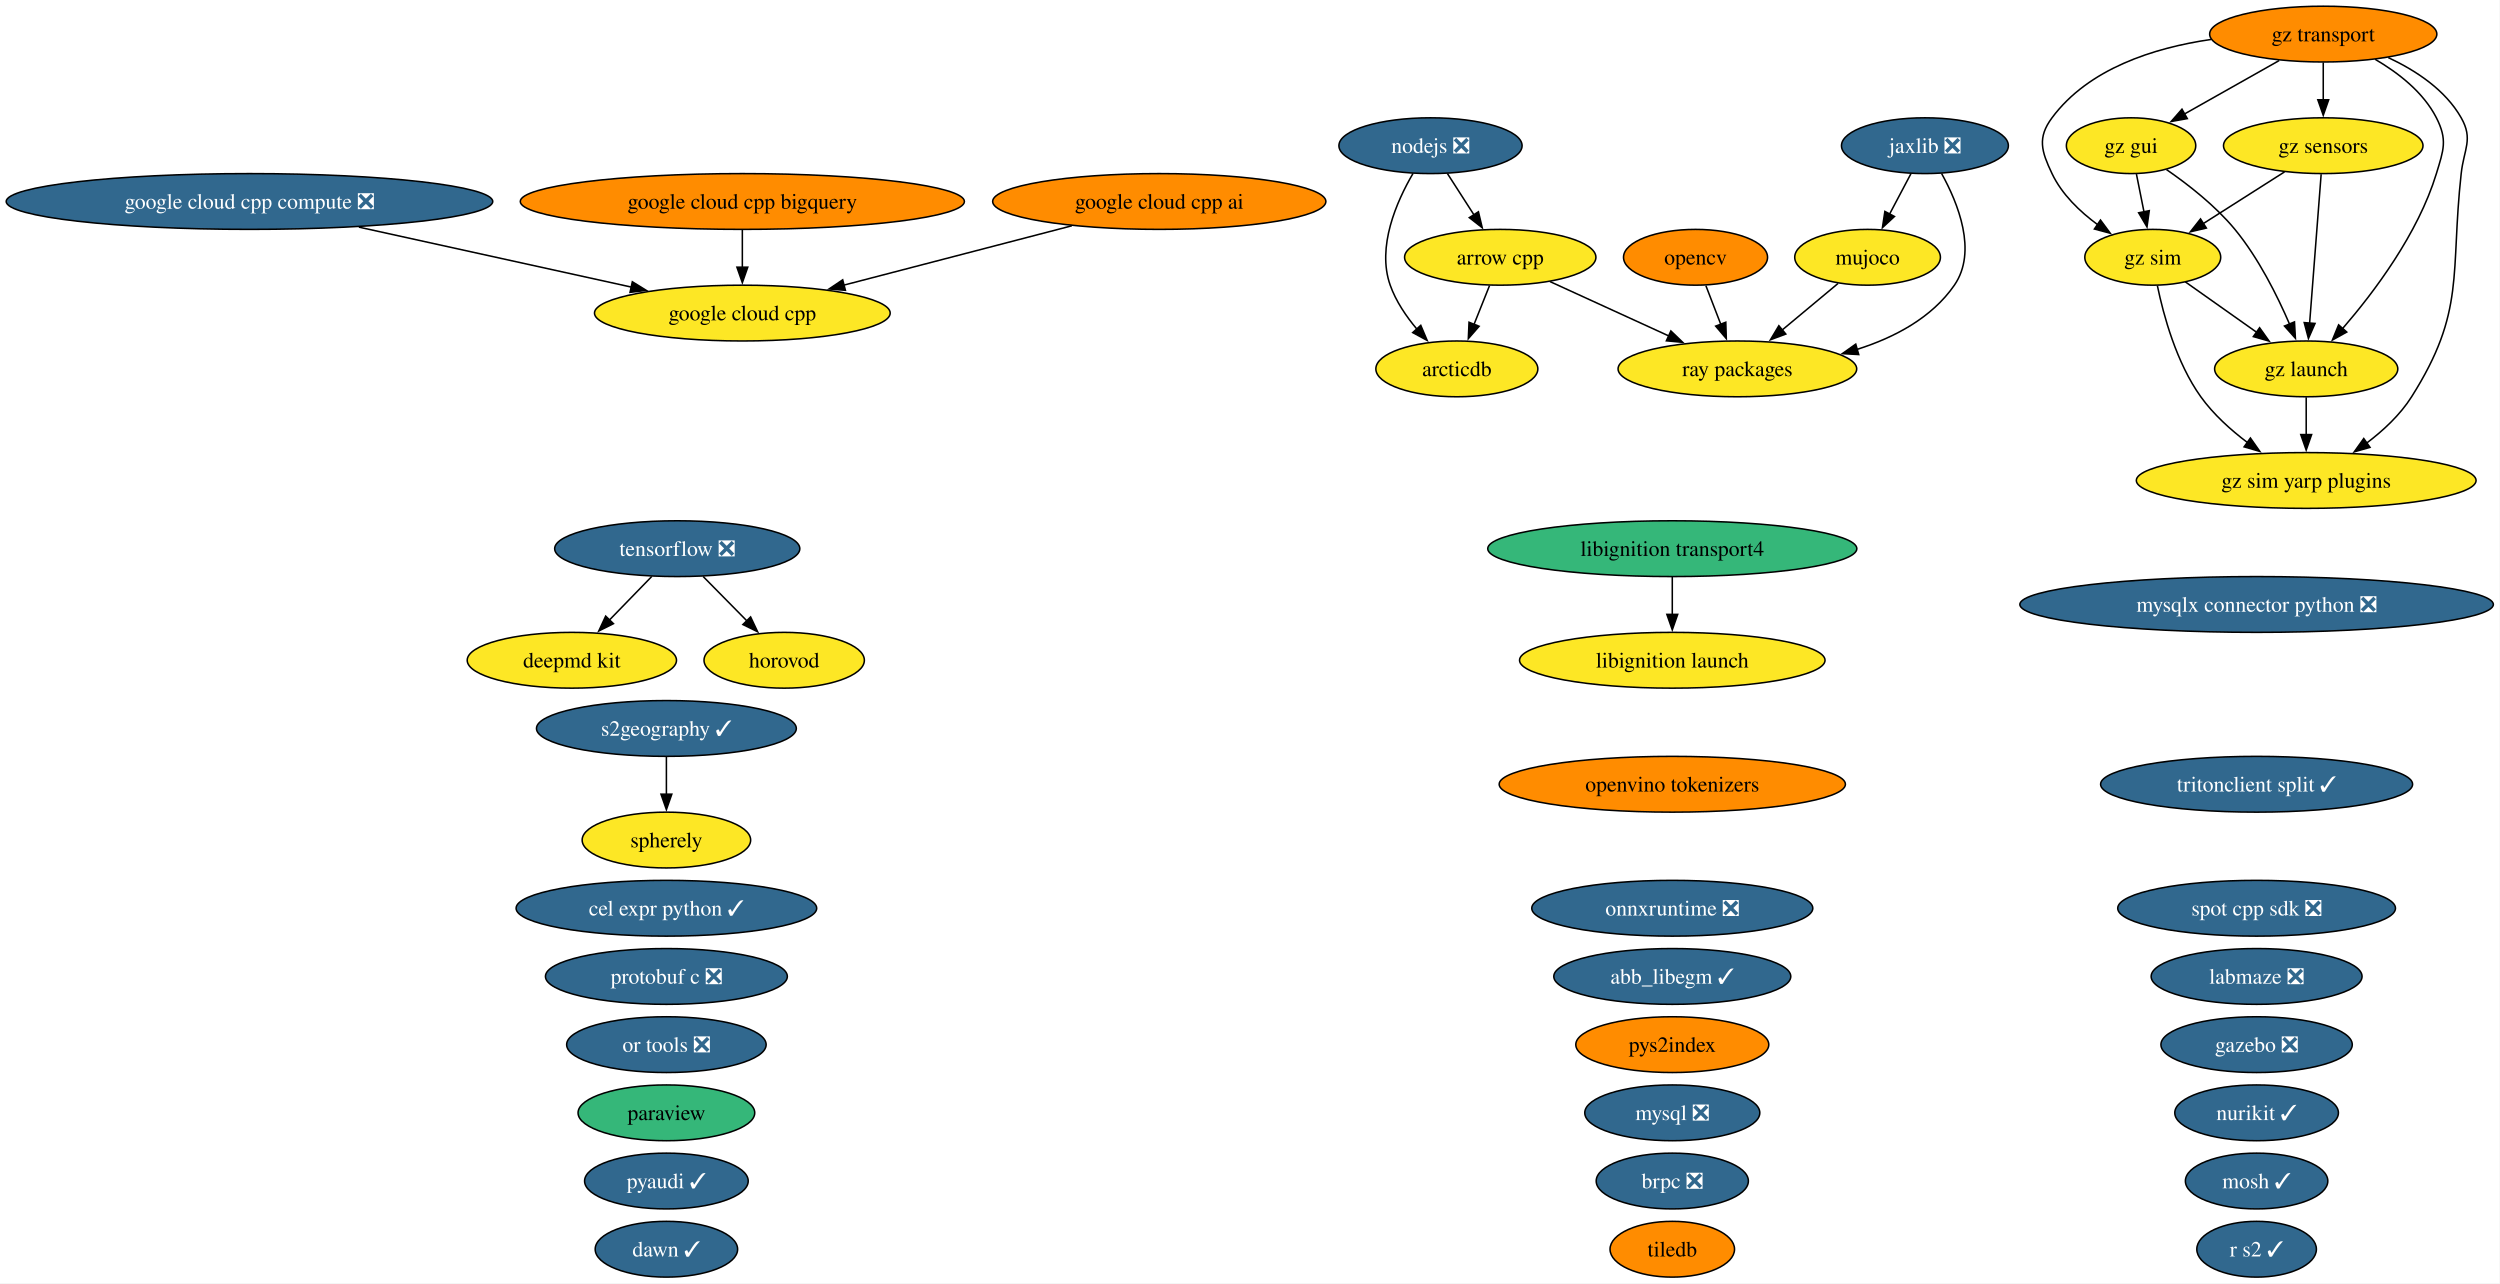
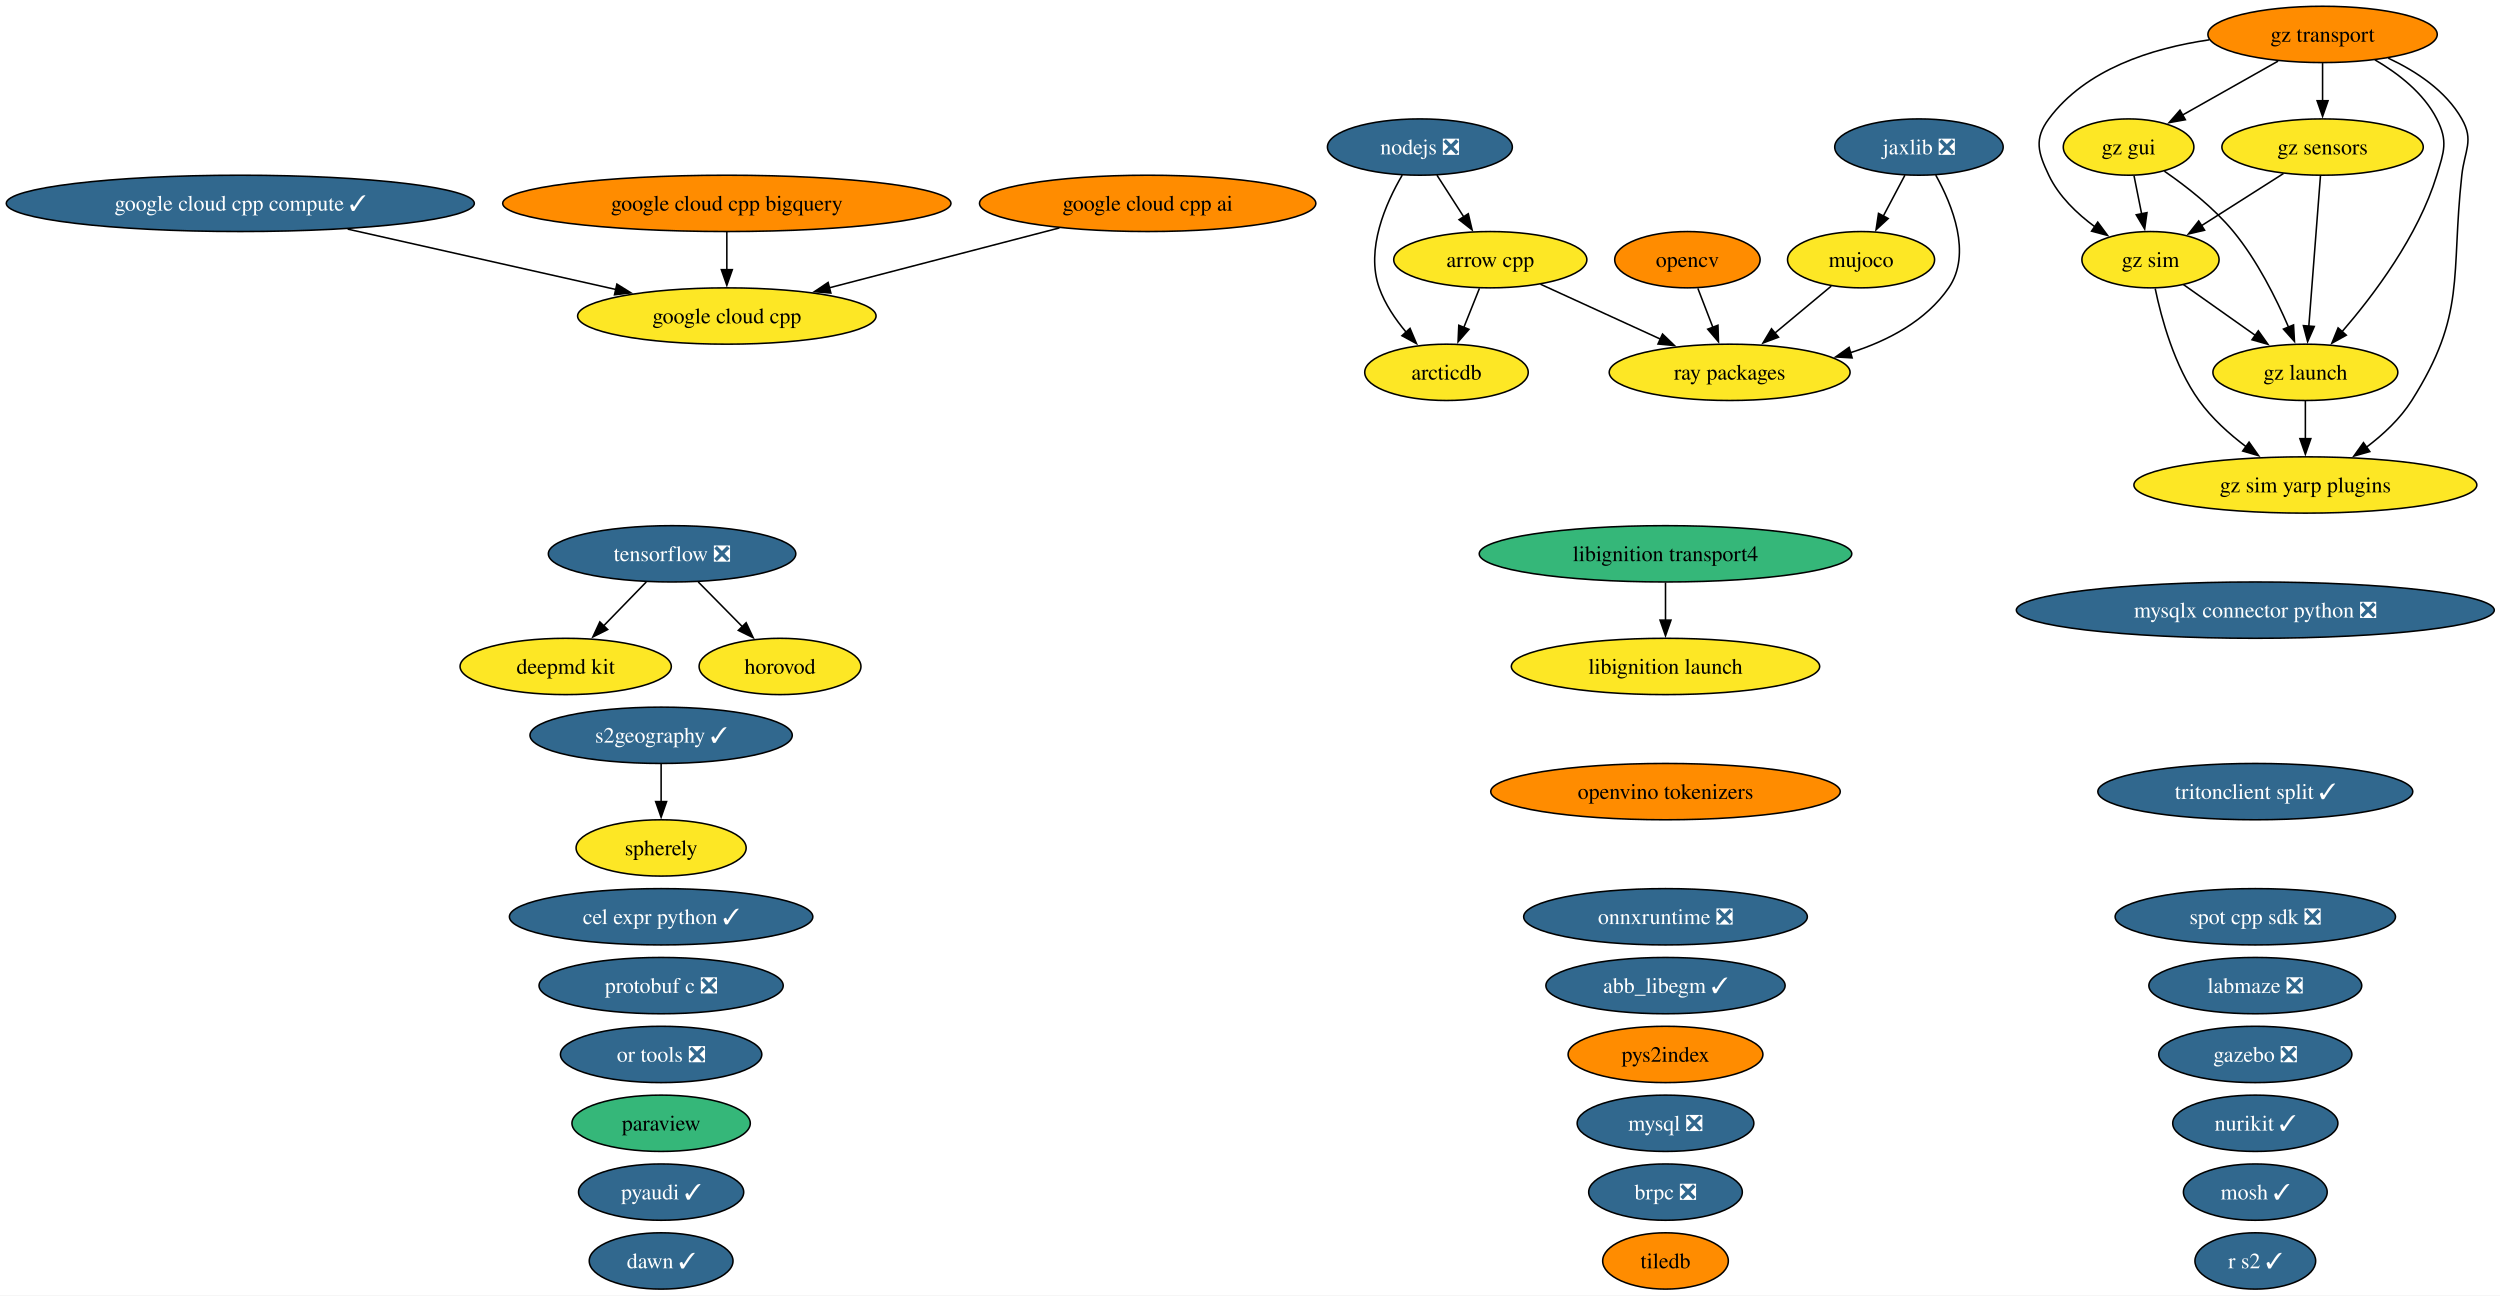
- <svg xmlns="http://www.w3.org/2000/svg" xmlns:xlink="http://www.w3.org/1999/xlink" width="1613pt" height="828pt" viewBox="0.00 0.00 1613.00 828.00">
+ <svg xmlns="http://www.w3.org/2000/svg" xmlns:xlink="http://www.w3.org/1999/xlink" width="1598pt" height="828pt" viewBox="0.00 0.00 1598.00 828.00">
  <g id="graph0" class="graph" transform="scale(1 1) rotate(0) translate(4 824)">
-     <polygon fill="white" stroke="none" points="-4,4 -4,-824 1608.7,-824 1608.7,4 -4,4" />
+     <polygon fill="white" stroke="none" points="-4,4 -4,-824 1594.34,-824 1594.34,4 -4,4" />
    <g id="node1" class="node">
      <g id="a_node1">
        <a xlink:href="https://github.com/conda-forge/abb_libegm-feedstock/pull/5" xlink:title="abb_libegm ✓">
-           <ellipse fill="#31688e" stroke="black" cx="1074.96" cy="-194" rx="76.46" ry="18" />
-           <text xml:space="preserve" text-anchor="middle" x="1074.96" y="-189.32" font-family="Times,serif" font-size="14.00" fill="white">abb_libegm ✓</text>
+           <ellipse fill="#31688e" stroke="black" cx="1060.59" cy="-194" rx="76.46" ry="18" />
+           <text xml:space="preserve" text-anchor="middle" x="1060.59" y="-189.32" font-family="Times,serif" font-size="14.00" fill="white">abb_libegm ✓</text>
        </a>
      </g>
    </g>
    <g id="node2" class="node">
      <g id="a_node2">
        <a xlink:href="https://github.com/conda-forge/arcticdb-feedstock" xlink:title="arcticdb">
-           <ellipse fill="#fde725" stroke="black" cx="935.96" cy="-586" rx="52.26" ry="18" />
-           <text xml:space="preserve" text-anchor="middle" x="935.96" y="-581.33" font-family="Times,serif" font-size="14.00">arcticdb</text>
+           <ellipse fill="#fde725" stroke="black" cx="920.59" cy="-586" rx="52.26" ry="18" />
+           <text xml:space="preserve" text-anchor="middle" x="920.59" y="-581.33" font-family="Times,serif" font-size="14.00">arcticdb</text>
        </a>
      </g>
    </g>
    <g id="node3" class="node">
      <g id="a_node3">
        <a xlink:href="https://github.com/conda-forge/arrow-cpp-feedstock" xlink:title="arrow cpp">
-           <ellipse fill="#fde725" stroke="black" cx="963.96" cy="-658" rx="61.73" ry="18" />
-           <text xml:space="preserve" text-anchor="middle" x="963.96" y="-653.33" font-family="Times,serif" font-size="14.00">arrow cpp</text>
+           <ellipse fill="#fde725" stroke="black" cx="948.59" cy="-658" rx="61.73" ry="18" />
+           <text xml:space="preserve" text-anchor="middle" x="948.59" y="-653.33" font-family="Times,serif" font-size="14.00">arrow cpp</text>
        </a>
      </g>
    </g>
    <g id="edge1" class="edge">
-       <path fill="none" stroke="black" d="M957.03,-639.7C954.02,-632.15 950.4,-623.12 947.03,-614.68" />
-       <polygon fill="black" stroke="black" points="950.32,-613.49 943.36,-605.51 943.82,-616.09 950.32,-613.49" />
+       <path fill="none" stroke="black" d="M941.67,-639.7C938.65,-632.15 935.04,-623.12 931.66,-614.68" />
+       <polygon fill="black" stroke="black" points="934.96,-613.49 927.99,-605.51 928.46,-616.09 934.96,-613.49" />
    </g>
    <g id="node38" class="node">
      <g id="a_node38">
        <a xlink:href="https://github.com/conda-forge/ray-packages-feedstock" xlink:title="ray packages">
-           <ellipse fill="#fde725" stroke="black" cx="1116.96" cy="-586" rx="76.99" ry="18" />
-           <text xml:space="preserve" text-anchor="middle" x="1116.96" y="-581.33" font-family="Times,serif" font-size="14.00">ray packages</text>
+           <ellipse fill="#fde725" stroke="black" cx="1101.59" cy="-586" rx="76.99" ry="18" />
+           <text xml:space="preserve" text-anchor="middle" x="1101.59" y="-581.33" font-family="Times,serif" font-size="14.00">ray packages</text>
        </a>
      </g>
    </g>
    <g id="edge2" class="edge">
-       <path fill="none" stroke="black" d="M996.03,-642.33C1018.34,-632.12 1048.37,-618.38 1072.92,-607.15" />
-       <polygon fill="black" stroke="black" points="1074.05,-610.48 1081.69,-603.13 1071.14,-604.11 1074.05,-610.48" />
+       <path fill="none" stroke="black" d="M980.66,-642.33C1002.98,-632.12 1033,-618.38 1057.55,-607.15" />
+       <polygon fill="black" stroke="black" points="1058.69,-610.48 1066.33,-603.13 1055.78,-604.11 1058.69,-610.48" />
    </g>
    <g id="node4" class="node">
      <g id="a_node4">
        <a xlink:href="https://github.com/conda-forge/brpc-feedstock/pull/5" xlink:title="brpc ❎">
-           <ellipse fill="#31688e" stroke="black" cx="1074.96" cy="-62" rx="49.1" ry="18" />
-           <text xml:space="preserve" text-anchor="middle" x="1074.96" y="-57.33" font-family="Times,serif" font-size="14.00" fill="white">brpc ❎</text>
+           <ellipse fill="#31688e" stroke="black" cx="1060.59" cy="-62" rx="49.1" ry="18" />
+           <text xml:space="preserve" text-anchor="middle" x="1060.59" y="-57.33" font-family="Times,serif" font-size="14.00" fill="white">brpc ❎</text>
        </a>
      </g>
    </g>
    <g id="node5" class="node">
      <g id="a_node5">
        <a xlink:href="https://github.com/conda-forge/cel-expr-python-feedstock/pull/13" xlink:title="cel expr python ✓">
-           <ellipse fill="#31688e" stroke="black" cx="425.96" cy="-238" rx="96.98" ry="18" />
-           <text xml:space="preserve" text-anchor="middle" x="425.96" y="-233.32" font-family="Times,serif" font-size="14.00" fill="white">cel expr python ✓</text>
+           <ellipse fill="#31688e" stroke="black" cx="418.59" cy="-238" rx="96.98" ry="18" />
+           <text xml:space="preserve" text-anchor="middle" x="418.59" y="-233.32" font-family="Times,serif" font-size="14.00" fill="white">cel expr python ✓</text>
        </a>
      </g>
    </g>
    <g id="node6" class="node">
      <g id="a_node6">
        <a xlink:href="https://github.com/conda-forge/deepmd-kit-feedstock" xlink:title="deepmd kit">
-           <ellipse fill="#fde725" stroke="black" cx="364.96" cy="-398" rx="67.52" ry="18" />
-           <text xml:space="preserve" text-anchor="middle" x="364.96" y="-393.32" font-family="Times,serif" font-size="14.00">deepmd kit</text>
+           <ellipse fill="#fde725" stroke="black" cx="357.59" cy="-398" rx="67.52" ry="18" />
+           <text xml:space="preserve" text-anchor="middle" x="357.59" y="-393.32" font-family="Times,serif" font-size="14.00">deepmd kit</text>
        </a>
      </g>
    </g>
    <g id="node7" class="node">
      <g id="a_node7">
        <a xlink:href="https://github.com/conda-forge/gazebo-feedstock/pull/270" xlink:title="gazebo ❎">
-           <ellipse fill="#31688e" stroke="black" cx="1451.96" cy="-150" rx="61.73" ry="18" />
-           <text xml:space="preserve" text-anchor="middle" x="1451.96" y="-145.32" font-family="Times,serif" font-size="14.00" fill="white">gazebo ❎</text>
+           <ellipse fill="#31688e" stroke="black" cx="1437.59" cy="-150" rx="61.73" ry="18" />
+           <text xml:space="preserve" text-anchor="middle" x="1437.59" y="-145.32" font-family="Times,serif" font-size="14.00" fill="white">gazebo ❎</text>
        </a>
      </g>
    </g>
    <g id="node8" class="node">
      <g id="a_node8">
        <a xlink:href="https://github.com/conda-forge/google-cloud-cpp-feedstock" xlink:title="google cloud cpp">
-           <ellipse fill="#fde725" stroke="black" cx="474.96" cy="-622" rx="95.4" ry="18" />
-           <text xml:space="preserve" text-anchor="middle" x="474.96" y="-617.33" font-family="Times,serif" font-size="14.00">google cloud cpp</text>
+           <ellipse fill="#fde725" stroke="black" cx="460.59" cy="-622" rx="95.4" ry="18" />
+           <text xml:space="preserve" text-anchor="middle" x="460.59" y="-617.33" font-family="Times,serif" font-size="14.00">google cloud cpp</text>
        </a>
      </g>
    </g>
    <g id="node9" class="node">
      <g id="a_node9">
        <a xlink:href="https://github.com/conda-forge/google-cloud-cpp-ai-feedstock" xlink:title="google cloud cpp ai">
-           <ellipse fill="#ff8c00" stroke="black" cx="743.96" cy="-694" rx="107.5" ry="18" />
-           <text xml:space="preserve" text-anchor="middle" x="743.96" y="-689.33" font-family="Times,serif" font-size="14.00">google cloud cpp ai</text>
+           <ellipse fill="#ff8c00" stroke="black" cx="729.59" cy="-694" rx="107.5" ry="18" />
+           <text xml:space="preserve" text-anchor="middle" x="729.59" y="-689.33" font-family="Times,serif" font-size="14.00">google cloud cpp ai</text>
        </a>
      </g>
    </g>
    <g id="edge3" class="edge">
-       <path fill="none" stroke="black" d="M687.56,-678.33C644.67,-667.16 585.56,-651.78 540.56,-640.07" />
-       <polygon fill="black" stroke="black" points="541.46,-636.69 530.9,-637.56 539.7,-643.46 541.46,-636.69" />
+       <path fill="none" stroke="black" d="M673.2,-678.33C630.31,-667.16 571.2,-651.78 526.19,-640.07" />
+       <polygon fill="black" stroke="black" points="527.09,-636.69 516.53,-637.56 525.33,-643.46 527.09,-636.69" />
    </g>
    <g id="node10" class="node">
      <g id="a_node10">
        <a xlink:href="https://github.com/conda-forge/google-cloud-cpp-bigquery-feedstock" xlink:title="google cloud cpp bigquery">
-           <ellipse fill="#ff8c00" stroke="black" cx="474.96" cy="-694" rx="143.28" ry="18" />
-           <text xml:space="preserve" text-anchor="middle" x="474.96" y="-689.33" font-family="Times,serif" font-size="14.00">google cloud cpp bigquery</text>
+           <ellipse fill="#ff8c00" stroke="black" cx="460.59" cy="-694" rx="143.28" ry="18" />
+           <text xml:space="preserve" text-anchor="middle" x="460.59" y="-689.33" font-family="Times,serif" font-size="14.00">google cloud cpp bigquery</text>
        </a>
      </g>
    </g>
    <g id="edge4" class="edge">
-       <path fill="none" stroke="black" d="M474.96,-675.7C474.96,-668.41 474.96,-659.73 474.96,-651.54" />
-       <polygon fill="black" stroke="black" points="478.46,-651.62 474.96,-641.62 471.46,-651.62 478.46,-651.62" />
+       <path fill="none" stroke="black" d="M460.59,-675.7C460.59,-668.41 460.59,-659.73 460.59,-651.54" />
+       <polygon fill="black" stroke="black" points="464.09,-651.62 460.59,-641.62 457.09,-651.62 464.09,-651.62" />
    </g>
    <g id="node11" class="node">
      <g id="a_node11">
-         <a xlink:href="https://github.com/conda-forge/google-cloud-cpp-compute-feedstock/pull/56" xlink:title="google cloud cpp compute ❎">
-           <ellipse fill="#31688e" stroke="black" cx="156.96" cy="-694" rx="156.96" ry="18" />
-           <text xml:space="preserve" text-anchor="middle" x="156.96" y="-689.33" font-family="Times,serif" font-size="14.00" fill="white">google cloud cpp compute ❎</text>
+         <a xlink:href="https://github.com/conda-forge/google-cloud-cpp-compute-feedstock/pull/56" xlink:title="google cloud cpp compute ✓">
+           <ellipse fill="#31688e" stroke="black" cx="149.59" cy="-694" rx="149.59" ry="18" />
+           <text xml:space="preserve" text-anchor="middle" x="149.59" y="-689.33" font-family="Times,serif" font-size="14.00" fill="white">google cloud cpp compute ✓</text>
        </a>
      </g>
    </g>
    <g id="edge5" class="edge">
-       <path fill="none" stroke="black" d="M227.53,-677.46C279.89,-665.94 351.01,-650.28 403.56,-638.72" />
-       <polygon fill="black" stroke="black" points="403.99,-642.21 413,-636.64 402.48,-635.37 403.99,-642.21" />
+       <path fill="none" stroke="black" d="M218.23,-677.55C269.14,-666.09 338.34,-650.52 389.77,-638.94" />
+       <polygon fill="black" stroke="black" points="390.32,-642.4 399.31,-636.79 388.78,-635.57 390.32,-642.4" />
    </g>
    <g id="node12" class="node">
      <g id="a_node12">
        <a xlink:href="https://github.com/conda-forge/gz-gui-feedstock" xlink:title="gz gui">
-           <ellipse fill="#fde725" stroke="black" cx="1370.96" cy="-730" rx="41.74" ry="18" />
-           <text xml:space="preserve" text-anchor="middle" x="1370.96" y="-725.33" font-family="Times,serif" font-size="14.00">gz gui</text>
+           <ellipse fill="#fde725" stroke="black" cx="1356.59" cy="-730" rx="41.74" ry="18" />
+           <text xml:space="preserve" text-anchor="middle" x="1356.59" y="-725.33" font-family="Times,serif" font-size="14.00">gz gui</text>
        </a>
      </g>
    </g>
    <g id="node13" class="node">
      <g id="a_node13">
        <a xlink:href="https://github.com/conda-forge/gz-launch-feedstock" xlink:title="gz launch">
-           <ellipse fill="#fde725" stroke="black" cx="1483.96" cy="-586" rx="59.1" ry="18" />
-           <text xml:space="preserve" text-anchor="middle" x="1483.96" y="-581.33" font-family="Times,serif" font-size="14.00">gz launch</text>
+           <ellipse fill="#fde725" stroke="black" cx="1469.59" cy="-586" rx="59.1" ry="18" />
+           <text xml:space="preserve" text-anchor="middle" x="1469.59" y="-581.33" font-family="Times,serif" font-size="14.00">gz launch</text>
        </a>
      </g>
    </g>
    <g id="edge6" class="edge">
-       <path fill="none" stroke="black" d="M1393.81,-714.59C1407.82,-704.93 1425.41,-691.22 1437.96,-676 1453.14,-657.57 1465.27,-633.31 1473.25,-614.78" />
-       <polygon fill="black" stroke="black" points="1476.4,-616.32 1476.99,-605.75 1469.93,-613.65 1476.4,-616.32" />
+       <path fill="none" stroke="black" d="M1379.44,-714.59C1393.45,-704.93 1411.05,-691.22 1423.59,-676 1438.78,-657.57 1450.9,-633.31 1458.89,-614.78" />
+       <polygon fill="black" stroke="black" points="1462.03,-616.32 1462.63,-605.75 1455.57,-613.65 1462.03,-616.32" />
    </g>
    <g id="node15" class="node">
      <g id="a_node15">
        <a xlink:href="https://github.com/conda-forge/gz-sim-feedstock" xlink:title="gz sim">
-           <ellipse fill="#fde725" stroke="black" cx="1384.96" cy="-658" rx="43.84" ry="18" />
-           <text xml:space="preserve" text-anchor="middle" x="1384.96" y="-653.33" font-family="Times,serif" font-size="14.00">gz sim</text>
+           <ellipse fill="#fde725" stroke="black" cx="1370.59" cy="-658" rx="43.84" ry="18" />
+           <text xml:space="preserve" text-anchor="middle" x="1370.59" y="-653.33" font-family="Times,serif" font-size="14.00">gz sim</text>
        </a>
      </g>
    </g>
    <g id="edge7" class="edge">
-       <path fill="none" stroke="black" d="M1374.42,-711.7C1375.89,-704.32 1377.65,-695.52 1379.31,-687.25" />
-       <polygon fill="black" stroke="black" points="1382.71,-688.08 1381.24,-677.59 1375.85,-686.71 1382.71,-688.08" />
+       <path fill="none" stroke="black" d="M1360.05,-711.7C1361.53,-704.32 1363.29,-695.52 1364.94,-687.25" />
+       <polygon fill="black" stroke="black" points="1368.34,-688.08 1366.87,-677.59 1361.48,-686.71 1368.34,-688.08" />
    </g>
    <g id="node16" class="node">
      <g id="a_node16">
        <a xlink:href="https://github.com/conda-forge/gz-sim-yarp-plugins-feedstock" xlink:title="gz sim yarp plugins">
-           <ellipse fill="#fde725" stroke="black" cx="1483.96" cy="-514" rx="109.61" ry="18" />
-           <text xml:space="preserve" text-anchor="middle" x="1483.96" y="-509.32" font-family="Times,serif" font-size="14.00">gz sim yarp plugins</text>
+           <ellipse fill="#fde725" stroke="black" cx="1469.59" cy="-514" rx="109.61" ry="18" />
+           <text xml:space="preserve" text-anchor="middle" x="1469.59" y="-509.32" font-family="Times,serif" font-size="14.00">gz sim yarp plugins</text>
        </a>
      </g>
    </g>
    <g id="edge8" class="edge">
-       <path fill="none" stroke="black" d="M1483.96,-567.7C1483.96,-560.41 1483.96,-551.73 1483.96,-543.54" />
-       <polygon fill="black" stroke="black" points="1487.46,-543.62 1483.96,-533.62 1480.46,-543.62 1487.46,-543.62" />
+       <path fill="none" stroke="black" d="M1469.59,-567.7C1469.59,-560.41 1469.59,-551.73 1469.59,-543.54" />
+       <polygon fill="black" stroke="black" points="1473.09,-543.62 1469.59,-533.62 1466.09,-543.62 1473.09,-543.62" />
    </g>
    <g id="node14" class="node">
      <g id="a_node14">
        <a xlink:href="https://github.com/conda-forge/gz-sensors-feedstock" xlink:title="gz sensors">
-           <ellipse fill="#fde725" stroke="black" cx="1494.96" cy="-730" rx="64.36" ry="18" />
-           <text xml:space="preserve" text-anchor="middle" x="1494.96" y="-725.33" font-family="Times,serif" font-size="14.00">gz sensors</text>
+           <ellipse fill="#fde725" stroke="black" cx="1480.59" cy="-730" rx="64.36" ry="18" />
+           <text xml:space="preserve" text-anchor="middle" x="1480.59" y="-725.33" font-family="Times,serif" font-size="14.00">gz sensors</text>
        </a>
      </g>
    </g>
    <g id="edge9" class="edge">
-       <path fill="none" stroke="black" d="M1493.61,-711.59C1491.75,-687.61 1488.38,-644.14 1486.16,-615.42" />
-       <polygon fill="black" stroke="black" points="1489.66,-615.32 1485.4,-605.62 1482.68,-615.86 1489.66,-615.32" />
+       <path fill="none" stroke="black" d="M1479.24,-711.59C1477.38,-687.61 1474.02,-644.14 1471.79,-615.42" />
+       <polygon fill="black" stroke="black" points="1475.29,-615.32 1471.03,-605.62 1468.32,-615.86 1475.29,-615.32" />
    </g>
    <g id="edge10" class="edge">
-       <path fill="none" stroke="black" d="M1470,-713.12C1454.42,-703.2 1434.2,-690.34 1417.39,-679.64" />
-       <polygon fill="black" stroke="black" points="1419.54,-676.86 1409.22,-674.44 1415.78,-682.76 1419.54,-676.86" />
+       <path fill="none" stroke="black" d="M1455.63,-713.12C1440.05,-703.2 1419.83,-690.34 1403.02,-679.64" />
+       <polygon fill="black" stroke="black" points="1405.17,-676.86 1394.85,-674.44 1401.41,-682.76 1405.17,-676.86" />
    </g>
    <g id="edge11" class="edge">
-       <path fill="none" stroke="black" d="M1405.95,-642.15C1419.39,-632.65 1437.09,-620.14 1452.23,-609.43" />
-       <polygon fill="black" stroke="black" points="1453.89,-612.55 1460.03,-603.92 1449.85,-606.83 1453.89,-612.55" />
+       <path fill="none" stroke="black" d="M1391.59,-642.15C1405.03,-632.65 1422.73,-620.14 1437.87,-609.43" />
+       <polygon fill="black" stroke="black" points="1439.52,-612.55 1445.67,-603.92 1435.48,-606.83 1439.52,-612.55" />
    </g>
    <g id="edge12" class="edge">
-       <path fill="none" stroke="black" d="M1387.96,-639.58C1391.9,-620.57 1400.23,-589.94 1415.96,-568 1424.06,-556.69 1435.25,-546.61 1446.21,-538.35" />
-       <polygon fill="black" stroke="black" points="1447.96,-541.4 1454.06,-532.73 1443.89,-535.7 1447.96,-541.4" />
+       <path fill="none" stroke="black" d="M1373.59,-639.58C1377.53,-620.57 1385.86,-589.94 1401.59,-568 1409.7,-556.69 1420.89,-546.61 1431.85,-538.35" />
+       <polygon fill="black" stroke="black" points="1433.6,-541.4 1439.7,-532.73 1429.53,-535.7 1433.6,-541.4" />
    </g>
    <g id="node17" class="node">
      <g id="a_node17">
        <a xlink:href="https://github.com/conda-forge/gz-transport-feedstock" xlink:title="gz transport">
-           <ellipse fill="#ff8c00" stroke="black" cx="1494.96" cy="-802" rx="73.3" ry="18" />
-           <text xml:space="preserve" text-anchor="middle" x="1494.96" y="-797.33" font-family="Times,serif" font-size="14.00">gz transport</text>
+           <ellipse fill="#ff8c00" stroke="black" cx="1480.59" cy="-802" rx="73.3" ry="18" />
+           <text xml:space="preserve" text-anchor="middle" x="1480.59" y="-797.33" font-family="Times,serif" font-size="14.00">gz transport</text>
        </a>
      </g>
    </g>
    <g id="edge13" class="edge">
-       <path fill="none" stroke="black" d="M1466.51,-784.94C1448.33,-774.68 1424.63,-761.3 1405.39,-750.44" />
-       <polygon fill="black" stroke="black" points="1407.25,-747.47 1396.82,-745.6 1403.81,-753.57 1407.25,-747.47" />
+       <path fill="none" stroke="black" d="M1452.14,-784.94C1433.96,-774.68 1410.27,-761.3 1391.02,-750.44" />
+       <polygon fill="black" stroke="black" points="1392.88,-747.47 1382.46,-745.6 1389.44,-753.57 1392.88,-747.47" />
    </g>
    <g id="edge14" class="edge">
-       <path fill="none" stroke="black" d="M1528.41,-785.75C1543.4,-777.01 1559.56,-764.47 1567.96,-748 1575.22,-733.75 1572.62,-727.3 1567.96,-712 1556.13,-673.19 1527.78,-635.5 1507.28,-611.84" />
-       <polygon fill="black" stroke="black" points="1510.12,-609.76 1500.86,-604.61 1504.88,-614.41 1510.12,-609.76" />
+       <path fill="none" stroke="black" d="M1514.04,-785.75C1529.03,-777.01 1545.2,-764.47 1553.59,-748 1560.86,-733.75 1558.26,-727.3 1553.59,-712 1541.76,-673.19 1513.41,-635.5 1492.91,-611.84" />
+       <polygon fill="black" stroke="black" points="1495.75,-609.76 1486.5,-604.61 1490.52,-614.41 1495.75,-609.76" />
    </g>
    <g id="edge15" class="edge">
-       <path fill="none" stroke="black" d="M1494.96,-783.7C1494.96,-776.41 1494.96,-767.73 1494.96,-759.54" />
-       <polygon fill="black" stroke="black" points="1498.46,-759.62 1494.96,-749.62 1491.46,-759.62 1498.46,-759.62" />
+       <path fill="none" stroke="black" d="M1480.59,-783.7C1480.59,-776.41 1480.59,-767.73 1480.59,-759.54" />
+       <polygon fill="black" stroke="black" points="1484.09,-759.62 1480.59,-749.62 1477.09,-759.62 1484.09,-759.62" />
    </g>
    <g id="edge16" class="edge">
-       <path fill="none" stroke="black" d="M1422.51,-798.54C1385.54,-793.14 1343.51,-779.74 1319.96,-748 1310.42,-735.15 1313.09,-726.45 1319.96,-712 1326.31,-698.61 1337.89,-687.49 1349.53,-678.95" />
-       <polygon fill="black" stroke="black" points="1351.23,-682.03 1357.53,-673.51 1347.3,-676.24 1351.23,-682.03" />
+       <path fill="none" stroke="black" d="M1408.14,-798.54C1371.18,-793.14 1329.14,-779.74 1305.59,-748 1296.06,-735.15 1298.73,-726.45 1305.59,-712 1311.95,-698.61 1323.53,-687.49 1335.17,-678.95" />
+       <polygon fill="black" stroke="black" points="1336.87,-682.03 1343.17,-673.51 1332.93,-676.24 1336.87,-682.03" />
    </g>
    <g id="edge17" class="edge">
-       <path fill="none" stroke="black" d="M1536.91,-786.84C1554.74,-778.5 1573.74,-765.98 1583.96,-748 1591.86,-734.09 1585.7,-727.9 1583.96,-712 1576.8,-646.83 1586.99,-623.42 1551.96,-568 1544.58,-556.34 1533.7,-546.2 1522.8,-538" />
-       <polygon fill="black" stroke="black" points="1525.13,-535.37 1514.94,-532.46 1521.09,-541.08 1525.13,-535.37" />
+       <path fill="none" stroke="black" d="M1522.55,-786.84C1540.37,-778.5 1559.37,-765.98 1569.59,-748 1577.5,-734.09 1571.34,-727.9 1569.59,-712 1562.44,-646.83 1572.62,-623.42 1537.59,-568 1530.22,-556.34 1519.34,-546.2 1508.43,-538" />
+       <polygon fill="black" stroke="black" points="1510.76,-535.37 1500.58,-532.46 1506.73,-541.08 1510.76,-535.37" />
    </g>
    <g id="node18" class="node">
      <g id="a_node18">
        <a xlink:href="https://github.com/conda-forge/horovod-feedstock" xlink:title="horovod">
-           <ellipse fill="#fde725" stroke="black" cx="501.96" cy="-398" rx="51.73" ry="18" />
-           <text xml:space="preserve" text-anchor="middle" x="501.96" y="-393.32" font-family="Times,serif" font-size="14.00">horovod</text>
+           <ellipse fill="#fde725" stroke="black" cx="494.59" cy="-398" rx="51.73" ry="18" />
+           <text xml:space="preserve" text-anchor="middle" x="494.59" y="-393.32" font-family="Times,serif" font-size="14.00">horovod</text>
        </a>
      </g>
    </g>
    <g id="node19" class="node">
      <g id="a_node19">
        <a xlink:href="https://github.com/conda-forge/jaxlib-feedstock/pull/367" xlink:title="jaxlib ❎">
-           <ellipse fill="#31688e" stroke="black" cx="1237.96" cy="-730" rx="53.84" ry="18" />
-           <text xml:space="preserve" text-anchor="middle" x="1237.96" y="-725.33" font-family="Times,serif" font-size="14.00" fill="white">jaxlib ❎</text>
+           <ellipse fill="#31688e" stroke="black" cx="1222.59" cy="-730" rx="53.84" ry="18" />
+           <text xml:space="preserve" text-anchor="middle" x="1222.59" y="-725.33" font-family="Times,serif" font-size="14.00" fill="white">jaxlib ❎</text>
        </a>
      </g>
    </g>
    <g id="node24" class="node">
      <g id="a_node24">
        <a xlink:href="https://github.com/conda-forge/mujoco-feedstock" xlink:title="mujoco">
-           <ellipse fill="#fde725" stroke="black" cx="1200.96" cy="-658" rx="47" ry="18" />
-           <text xml:space="preserve" text-anchor="middle" x="1200.96" y="-653.33" font-family="Times,serif" font-size="14.00">mujoco</text>
+           <ellipse fill="#fde725" stroke="black" cx="1185.59" cy="-658" rx="47" ry="18" />
+           <text xml:space="preserve" text-anchor="middle" x="1185.59" y="-653.33" font-family="Times,serif" font-size="14.00">mujoco</text>
        </a>
      </g>
    </g>
    <g id="edge18" class="edge">
-       <path fill="none" stroke="black" d="M1229,-712.05C1224.82,-704.14 1219.74,-694.54 1215.06,-685.69" />
-       <polygon fill="black" stroke="black" points="1218.31,-684.33 1210.54,-677.13 1212.12,-687.6 1218.31,-684.33" />
+       <path fill="none" stroke="black" d="M1213.63,-712.05C1209.45,-704.14 1204.38,-694.54 1199.7,-685.69" />
+       <polygon fill="black" stroke="black" points="1202.94,-684.33 1195.17,-677.13 1196.75,-687.6 1202.94,-684.33" />
    </g>
    <g id="edge19" class="edge">
-       <path fill="none" stroke="black" d="M1248.69,-712.08C1259.3,-692.97 1271.95,-661.71 1256.96,-640 1242.42,-618.95 1218.37,-606.25 1194.26,-598.6" />
-       <polygon fill="black" stroke="black" points="1195.25,-595.24 1184.67,-595.84 1193.32,-601.97 1195.25,-595.24" />
+       <path fill="none" stroke="black" d="M1233.32,-712.08C1243.93,-692.97 1256.59,-661.71 1241.59,-640 1227.05,-618.95 1203,-606.25 1178.9,-598.6" />
+       <polygon fill="black" stroke="black" points="1179.88,-595.24 1169.31,-595.84 1177.95,-601.97 1179.88,-595.24" />
    </g>
    <g id="node20" class="node">
      <g id="a_node20">
        <a xlink:href="https://github.com/conda-forge/labmaze-feedstock/pull/22" xlink:title="labmaze ❎">
-           <ellipse fill="#31688e" stroke="black" cx="1451.96" cy="-194" rx="68.04" ry="18" />
-           <text xml:space="preserve" text-anchor="middle" x="1451.96" y="-189.32" font-family="Times,serif" font-size="14.00" fill="white">labmaze ❎</text>
+           <ellipse fill="#31688e" stroke="black" cx="1437.59" cy="-194" rx="68.04" ry="18" />
+           <text xml:space="preserve" text-anchor="middle" x="1437.59" y="-189.32" font-family="Times,serif" font-size="14.00" fill="white">labmaze ❎</text>
        </a>
      </g>
    </g>
    <g id="node21" class="node">
      <g id="a_node21">
        <a xlink:href="https://github.com/conda-forge/libignition-launch-feedstock" xlink:title="libignition launch">
-           <ellipse fill="#fde725" stroke="black" cx="1074.96" cy="-398" rx="98.56" ry="18" />
-           <text xml:space="preserve" text-anchor="middle" x="1074.96" y="-393.32" font-family="Times,serif" font-size="14.00">libignition launch</text>
+           <ellipse fill="#fde725" stroke="black" cx="1060.59" cy="-398" rx="98.56" ry="18" />
+           <text xml:space="preserve" text-anchor="middle" x="1060.59" y="-393.32" font-family="Times,serif" font-size="14.00">libignition launch</text>
        </a>
      </g>
    </g>
    <g id="node22" class="node">
      <g id="a_node22">
        <a xlink:href="https://github.com/conda-forge/libignition-transport4-feedstock" xlink:title="libignition transport4">
-           <ellipse fill="#35b779" stroke="black" cx="1074.96" cy="-470" rx="119.08" ry="18" />
-           <text xml:space="preserve" text-anchor="middle" x="1074.96" y="-465.32" font-family="Times,serif" font-size="14.00">libignition transport4</text>
+           <ellipse fill="#35b779" stroke="black" cx="1060.59" cy="-470" rx="119.08" ry="18" />
+           <text xml:space="preserve" text-anchor="middle" x="1060.59" y="-465.32" font-family="Times,serif" font-size="14.00">libignition transport4</text>
        </a>
      </g>
    </g>
    <g id="edge20" class="edge">
-       <path fill="none" stroke="black" d="M1074.96,-451.7C1074.96,-444.41 1074.96,-435.73 1074.96,-427.54" />
-       <polygon fill="black" stroke="black" points="1078.46,-427.62 1074.96,-417.62 1071.46,-427.62 1078.46,-427.62" />
+       <path fill="none" stroke="black" d="M1060.59,-451.7C1060.59,-444.41 1060.59,-435.73 1060.59,-427.54" />
+       <polygon fill="black" stroke="black" points="1064.09,-427.62 1060.59,-417.62 1057.09,-427.62 1064.09,-427.62" />
    </g>
    <g id="node23" class="node">
      <g id="a_node23">
        <a xlink:href="https://github.com/conda-forge/mosh-feedstock/pull/47" xlink:title="mosh ✓">
-           <ellipse fill="#31688e" stroke="black" cx="1451.96" cy="-62" rx="45.95" ry="18" />
-           <text xml:space="preserve" text-anchor="middle" x="1451.96" y="-57.33" font-family="Times,serif" font-size="14.00" fill="white">mosh ✓</text>
+           <ellipse fill="#31688e" stroke="black" cx="1437.59" cy="-62" rx="45.95" ry="18" />
+           <text xml:space="preserve" text-anchor="middle" x="1437.59" y="-57.33" font-family="Times,serif" font-size="14.00" fill="white">mosh ✓</text>
        </a>
      </g>
    </g>
    <g id="edge21" class="edge">
-       <path fill="none" stroke="black" d="M1181.9,-641.12C1171.25,-632.24 1157.77,-621.01 1145.85,-611.08" />
-       <polygon fill="black" stroke="black" points="1148.2,-608.48 1138.28,-604.77 1143.72,-613.86 1148.2,-608.48" />
+       <path fill="none" stroke="black" d="M1166.53,-641.12C1155.88,-632.24 1142.4,-621.01 1130.48,-611.08" />
+       <polygon fill="black" stroke="black" points="1132.83,-608.48 1122.91,-604.77 1128.35,-613.86 1132.83,-608.48" />
    </g>
    <g id="node25" class="node">
      <g id="a_node25">
        <a xlink:href="https://github.com/conda-forge/mysql-feedstock/pull/128" xlink:title="mysql ❎">
-           <ellipse fill="#31688e" stroke="black" cx="1074.96" cy="-106" rx="56.47" ry="18" />
-           <text xml:space="preserve" text-anchor="middle" x="1074.96" y="-101.33" font-family="Times,serif" font-size="14.00" fill="white">mysql ❎</text>
+           <ellipse fill="#31688e" stroke="black" cx="1060.59" cy="-106" rx="56.47" ry="18" />
+           <text xml:space="preserve" text-anchor="middle" x="1060.59" y="-101.33" font-family="Times,serif" font-size="14.00" fill="white">mysql ❎</text>
        </a>
      </g>
    </g>
    <g id="node26" class="node">
      <g id="a_node26">
        <a xlink:href="https://github.com/conda-forge/mysqlx-connector-python-feedstock/pull/24" xlink:title="mysqlx connector python ❎">
-           <ellipse fill="#31688e" stroke="black" cx="1451.96" cy="-434" rx="152.75" ry="18" />
-           <text xml:space="preserve" text-anchor="middle" x="1451.96" y="-429.32" font-family="Times,serif" font-size="14.00" fill="white">mysqlx connector python ❎</text>
+           <ellipse fill="#31688e" stroke="black" cx="1437.59" cy="-434" rx="152.75" ry="18" />
+           <text xml:space="preserve" text-anchor="middle" x="1437.59" y="-429.32" font-family="Times,serif" font-size="14.00" fill="white">mysqlx connector python ❎</text>
        </a>
      </g>
    </g>
    <g id="node27" class="node">
      <g id="a_node27">
        <a xlink:href="https://github.com/conda-forge/nodejs-feedstock/pull/520" xlink:title="nodejs ❎">
-           <ellipse fill="#31688e" stroke="black" cx="918.96" cy="-730" rx="59.1" ry="18" />
-           <text xml:space="preserve" text-anchor="middle" x="918.96" y="-725.33" font-family="Times,serif" font-size="14.00" fill="white">nodejs ❎</text>
+           <ellipse fill="#31688e" stroke="black" cx="903.59" cy="-730" rx="59.1" ry="18" />
+           <text xml:space="preserve" text-anchor="middle" x="903.59" y="-725.33" font-family="Times,serif" font-size="14.00" fill="white">nodejs ❎</text>
        </a>
      </g>
    </g>
    <g id="edge22" class="edge">
-       <path fill="none" stroke="black" d="M907.68,-712.09C897.12,-694.05 884.19,-664.73 892.96,-640 896.62,-629.67 903.25,-619.88 910.23,-611.59" />
-       <polygon fill="black" stroke="black" points="912.67,-614.11 916.8,-604.36 907.48,-609.41 912.67,-614.11" />
+       <path fill="none" stroke="black" d="M892.32,-712.09C881.76,-694.05 868.82,-664.73 877.59,-640 881.26,-629.67 887.89,-619.88 894.87,-611.59" />
+       <polygon fill="black" stroke="black" points="897.3,-614.11 901.43,-604.36 892.12,-609.41 897.3,-614.11" />
    </g>
    <g id="edge23" class="edge">
-       <path fill="none" stroke="black" d="M929.85,-712.05C934.99,-704.06 941.24,-694.33 946.99,-685.4" />
-       <polygon fill="black" stroke="black" points="949.88,-687.37 952.34,-677.06 943.99,-683.58 949.88,-687.37" />
+       <path fill="none" stroke="black" d="M914.48,-712.05C919.62,-704.06 925.88,-694.33 931.62,-685.4" />
+       <polygon fill="black" stroke="black" points="934.52,-687.37 936.98,-677.06 928.63,-683.58 934.52,-687.37" />
    </g>
    <g id="node28" class="node">
      <g id="a_node28">
        <a xlink:href="https://github.com/conda-forge/nurikit-feedstock/pull/25" xlink:title="nurikit ✓">
-           <ellipse fill="#31688e" stroke="black" cx="1451.96" cy="-106" rx="52.79" ry="18" />
-           <text xml:space="preserve" text-anchor="middle" x="1451.96" y="-101.33" font-family="Times,serif" font-size="14.00" fill="white">nurikit ✓</text>
+           <ellipse fill="#31688e" stroke="black" cx="1437.59" cy="-106" rx="52.79" ry="18" />
+           <text xml:space="preserve" text-anchor="middle" x="1437.59" y="-101.33" font-family="Times,serif" font-size="14.00" fill="white">nurikit ✓</text>
        </a>
      </g>
    </g>
    <g id="node29" class="node">
      <g id="a_node29">
        <a xlink:href="https://github.com/conda-forge/onnxruntime-feedstock/pull/220" xlink:title="onnxruntime ❎">
-           <ellipse fill="#31688e" stroke="black" cx="1074.96" cy="-238" rx="90.67" ry="18" />
-           <text xml:space="preserve" text-anchor="middle" x="1074.96" y="-233.32" font-family="Times,serif" font-size="14.00" fill="white">onnxruntime ❎</text>
+           <ellipse fill="#31688e" stroke="black" cx="1060.59" cy="-238" rx="90.67" ry="18" />
+           <text xml:space="preserve" text-anchor="middle" x="1060.59" y="-233.32" font-family="Times,serif" font-size="14.00" fill="white">onnxruntime ❎</text>
        </a>
      </g>
    </g>
    <g id="node30" class="node">
      <g id="a_node30">
        <a xlink:href="https://github.com/conda-forge/opencv-feedstock" xlink:title="opencv">
-           <ellipse fill="#ff8c00" stroke="black" cx="1089.96" cy="-658" rx="46.47" ry="18" />
-           <text xml:space="preserve" text-anchor="middle" x="1089.96" y="-653.33" font-family="Times,serif" font-size="14.00">opencv</text>
+           <ellipse fill="#ff8c00" stroke="black" cx="1074.59" cy="-658" rx="46.47" ry="18" />
+           <text xml:space="preserve" text-anchor="middle" x="1074.59" y="-653.33" font-family="Times,serif" font-size="14.00">opencv</text>
        </a>
      </g>
    </g>
    <g id="edge24" class="edge">
-       <path fill="none" stroke="black" d="M1096.63,-639.7C1099.54,-632.15 1103.02,-623.12 1106.28,-614.68" />
-       <polygon fill="black" stroke="black" points="1109.48,-616.11 1109.81,-605.52 1102.95,-613.59 1109.48,-616.11" />
+       <path fill="none" stroke="black" d="M1081.26,-639.7C1084.17,-632.15 1087.66,-623.12 1090.91,-614.68" />
+       <polygon fill="black" stroke="black" points="1094.12,-616.11 1094.45,-605.52 1087.58,-613.59 1094.12,-616.11" />
    </g>
    <g id="node31" class="node">
      <g id="a_node31">
        <a xlink:href="https://github.com/conda-forge/openvino-tokenizers-feedstock" xlink:title="openvino tokenizers">
-           <ellipse fill="#ff8c00" stroke="black" cx="1074.96" cy="-318" rx="111.71" ry="18" />
-           <text xml:space="preserve" text-anchor="middle" x="1074.96" y="-313.32" font-family="Times,serif" font-size="14.00">openvino tokenizers</text>
+           <ellipse fill="#ff8c00" stroke="black" cx="1060.59" cy="-318" rx="111.71" ry="18" />
+           <text xml:space="preserve" text-anchor="middle" x="1060.59" y="-313.32" font-family="Times,serif" font-size="14.00">openvino tokenizers</text>
        </a>
      </g>
    </g>
    <g id="node32" class="node">
      <g id="a_node32">
        <a xlink:href="https://github.com/conda-forge/or-tools-feedstock/pull/72" xlink:title="or tools ❎">
-           <ellipse fill="#31688e" stroke="black" cx="425.96" cy="-150" rx="64.36" ry="18" />
-           <text xml:space="preserve" text-anchor="middle" x="425.96" y="-145.32" font-family="Times,serif" font-size="14.00" fill="white">or tools ❎</text>
+           <ellipse fill="#31688e" stroke="black" cx="418.59" cy="-150" rx="64.36" ry="18" />
+           <text xml:space="preserve" text-anchor="middle" x="418.59" y="-145.32" font-family="Times,serif" font-size="14.00" fill="white">or tools ❎</text>
        </a>
      </g>
    </g>
    <g id="node33" class="node">
      <g id="a_node33">
        <a xlink:href="https://github.com/conda-forge/paraview-feedstock" xlink:title="paraview">
-           <ellipse fill="#35b779" stroke="black" cx="425.96" cy="-106" rx="57" ry="18" />
-           <text xml:space="preserve" text-anchor="middle" x="425.96" y="-101.33" font-family="Times,serif" font-size="14.00">paraview</text>
+           <ellipse fill="#35b779" stroke="black" cx="418.59" cy="-106" rx="57" ry="18" />
+           <text xml:space="preserve" text-anchor="middle" x="418.59" y="-101.33" font-family="Times,serif" font-size="14.00">paraview</text>
        </a>
      </g>
    </g>
    <g id="node34" class="node">
      <g id="a_node34">
        <a xlink:href="https://github.com/conda-forge/protobuf-c-feedstock/pull/12" xlink:title="protobuf c ❎">
-           <ellipse fill="#31688e" stroke="black" cx="425.96" cy="-194" rx="78.04" ry="18" />
-           <text xml:space="preserve" text-anchor="middle" x="425.96" y="-189.32" font-family="Times,serif" font-size="14.00" fill="white">protobuf c ❎</text>
+           <ellipse fill="#31688e" stroke="black" cx="418.59" cy="-194" rx="78.04" ry="18" />
+           <text xml:space="preserve" text-anchor="middle" x="418.59" y="-189.32" font-family="Times,serif" font-size="14.00" fill="white">protobuf c ❎</text>
        </a>
      </g>
    </g>
    <g id="node35" class="node">
      <g id="a_node35">
        <a xlink:href="https://github.com/conda-forge/pyaudi-feedstock/pull/64" xlink:title="pyaudi ✓">
-           <ellipse fill="#31688e" stroke="black" cx="425.96" cy="-62" rx="52.79" ry="18" />
-           <text xml:space="preserve" text-anchor="middle" x="425.96" y="-57.33" font-family="Times,serif" font-size="14.00" fill="white">pyaudi ✓</text>
+           <ellipse fill="#31688e" stroke="black" cx="418.59" cy="-62" rx="52.79" ry="18" />
+           <text xml:space="preserve" text-anchor="middle" x="418.59" y="-57.33" font-family="Times,serif" font-size="14.00" fill="white">pyaudi ✓</text>
        </a>
      </g>
    </g>
    <g id="node36" class="node">
      <g id="a_node36">
        <a xlink:href="https://github.com/conda-forge/pys2index-feedstock" xlink:title="pys2index">
-           <ellipse fill="#ff8c00" stroke="black" cx="1074.96" cy="-150" rx="62.26" ry="18" />
-           <text xml:space="preserve" text-anchor="middle" x="1074.96" y="-145.32" font-family="Times,serif" font-size="14.00">pys2index</text>
+           <ellipse fill="#ff8c00" stroke="black" cx="1060.59" cy="-150" rx="62.26" ry="18" />
+           <text xml:space="preserve" text-anchor="middle" x="1060.59" y="-145.32" font-family="Times,serif" font-size="14.00">pys2index</text>
        </a>
      </g>
    </g>
    <g id="node37" class="node">
      <g id="a_node37">
        <a xlink:href="https://github.com/conda-forge/r-s2-feedstock/pull/31" xlink:title="r s2 ✓">
-           <ellipse fill="#31688e" stroke="black" cx="1451.96" cy="-18" rx="38.58" ry="18" />
-           <text xml:space="preserve" text-anchor="middle" x="1451.96" y="-13.32" font-family="Times,serif" font-size="14.00" fill="white">r s2 ✓</text>
+           <ellipse fill="#31688e" stroke="black" cx="1437.59" cy="-18" rx="38.58" ry="18" />
+           <text xml:space="preserve" text-anchor="middle" x="1437.59" y="-13.32" font-family="Times,serif" font-size="14.00" fill="white">r s2 ✓</text>
        </a>
      </g>
    </g>
    <g id="node39" class="node">
      <g id="a_node39">
        <a xlink:href="https://github.com/conda-forge/s2geography-feedstock/pull/20" xlink:title="s2geography ✓">
-           <ellipse fill="#31688e" stroke="black" cx="425.96" cy="-354" rx="83.83" ry="18" />
-           <text xml:space="preserve" text-anchor="middle" x="425.96" y="-349.32" font-family="Times,serif" font-size="14.00" fill="white">s2geography ✓</text>
+           <ellipse fill="#31688e" stroke="black" cx="418.59" cy="-354" rx="83.83" ry="18" />
+           <text xml:space="preserve" text-anchor="middle" x="418.59" y="-349.32" font-family="Times,serif" font-size="14.00" fill="white">s2geography ✓</text>
        </a>
      </g>
    </g>
    <g id="node40" class="node">
      <g id="a_node40">
        <a xlink:href="https://github.com/conda-forge/spherely-feedstock" xlink:title="spherely">
-           <ellipse fill="#fde725" stroke="black" cx="425.96" cy="-282" rx="54.36" ry="18" />
-           <text xml:space="preserve" text-anchor="middle" x="425.96" y="-277.32" font-family="Times,serif" font-size="14.00">spherely</text>
+           <ellipse fill="#fde725" stroke="black" cx="418.59" cy="-282" rx="54.36" ry="18" />
+           <text xml:space="preserve" text-anchor="middle" x="418.59" y="-277.32" font-family="Times,serif" font-size="14.00">spherely</text>
        </a>
      </g>
    </g>
    <g id="edge25" class="edge">
-       <path fill="none" stroke="black" d="M425.96,-335.7C425.96,-328.41 425.96,-319.73 425.96,-311.54" />
-       <polygon fill="black" stroke="black" points="429.46,-311.62 425.96,-301.62 422.46,-311.62 429.46,-311.62" />
+       <path fill="none" stroke="black" d="M418.59,-335.7C418.59,-328.41 418.59,-319.73 418.59,-311.54" />
+       <polygon fill="black" stroke="black" points="422.09,-311.62 418.59,-301.62 415.09,-311.62 422.09,-311.62" />
    </g>
    <g id="node41" class="node">
      <g id="a_node41">
        <a xlink:href="https://github.com/conda-forge/spot-cpp-sdk-feedstock/pull/7" xlink:title="spot cpp sdk ❎">
-           <ellipse fill="#31688e" stroke="black" cx="1451.96" cy="-238" rx="89.61" ry="18" />
-           <text xml:space="preserve" text-anchor="middle" x="1451.96" y="-233.32" font-family="Times,serif" font-size="14.00" fill="white">spot cpp sdk ❎</text>
+           <ellipse fill="#31688e" stroke="black" cx="1437.59" cy="-238" rx="89.61" ry="18" />
+           <text xml:space="preserve" text-anchor="middle" x="1437.59" y="-233.32" font-family="Times,serif" font-size="14.00" fill="white">spot cpp sdk ❎</text>
        </a>
      </g>
    </g>
    <g id="node42" class="node">
      <g id="a_node42">
        <a xlink:href="https://github.com/conda-forge/tensorflow-feedstock/pull/504" xlink:title="tensorflow ❎">
-           <ellipse fill="#31688e" stroke="black" cx="432.96" cy="-470" rx="79.09" ry="18" />
-           <text xml:space="preserve" text-anchor="middle" x="432.96" y="-465.32" font-family="Times,serif" font-size="14.00" fill="white">tensorflow ❎</text>
+           <ellipse fill="#31688e" stroke="black" cx="425.59" cy="-470" rx="79.09" ry="18" />
+           <text xml:space="preserve" text-anchor="middle" x="425.59" y="-465.32" font-family="Times,serif" font-size="14.00" fill="white">tensorflow ❎</text>
        </a>
      </g>
    </g>
    <g id="edge26" class="edge">
-       <path fill="none" stroke="black" d="M416.5,-452.05C408.31,-443.63 398.26,-433.28 389.21,-423.97" />
-       <polygon fill="black" stroke="black" points="391.8,-421.61 382.32,-416.87 386.78,-426.49 391.8,-421.61" />
+       <path fill="none" stroke="black" d="M409.13,-452.05C400.94,-443.63 390.89,-433.28 381.84,-423.97" />
+       <polygon fill="black" stroke="black" points="384.43,-421.61 374.95,-416.87 379.41,-426.49 384.43,-421.61" />
    </g>
    <g id="edge27" class="edge">
-       <path fill="none" stroke="black" d="M449.66,-452.05C458.17,-443.42 468.68,-432.76 478.03,-423.27" />
-       <polygon fill="black" stroke="black" points="480.29,-425.96 484.82,-416.38 475.31,-421.05 480.29,-425.96" />
+       <path fill="none" stroke="black" d="M442.29,-452.05C450.81,-443.42 461.31,-432.76 470.67,-423.27" />
+       <polygon fill="black" stroke="black" points="472.93,-425.96 477.45,-416.38 467.94,-421.05 472.93,-425.96" />
    </g>
    <g id="node43" class="node">
      <g id="a_node43">
        <a xlink:href="https://github.com/conda-forge/tiledb-feedstock" xlink:title="tiledb">
-           <ellipse fill="#ff8c00" stroke="black" cx="1074.96" cy="-18" rx="40.16" ry="18" />
-           <text xml:space="preserve" text-anchor="middle" x="1074.96" y="-13.32" font-family="Times,serif" font-size="14.00">tiledb</text>
+           <ellipse fill="#ff8c00" stroke="black" cx="1060.59" cy="-18" rx="40.16" ry="18" />
+           <text xml:space="preserve" text-anchor="middle" x="1060.59" y="-13.32" font-family="Times,serif" font-size="14.00">tiledb</text>
        </a>
      </g>
    </g>
    <g id="node44" class="node">
      <g id="a_node44">
        <a xlink:href="https://github.com/conda-forge/tritonclient-split-feedstock/pull/59" xlink:title="tritonclient split ✓">
-           <ellipse fill="#31688e" stroke="black" cx="1451.96" cy="-318" rx="100.66" ry="18" />
-           <text xml:space="preserve" text-anchor="middle" x="1451.96" y="-313.32" font-family="Times,serif" font-size="14.00" fill="white">tritonclient split ✓</text>
+           <ellipse fill="#31688e" stroke="black" cx="1437.59" cy="-318" rx="100.66" ry="18" />
+           <text xml:space="preserve" text-anchor="middle" x="1437.59" y="-313.32" font-family="Times,serif" font-size="14.00" fill="white">tritonclient split ✓</text>
        </a>
      </g>
    </g>
    <g id="node45" class="node">
      <g id="a_node45">
        <a xlink:href="https://github.com/conda-forge/dawn-feedstock/pull/14" xlink:title="dawn ✓">
-           <ellipse fill="#31688e" stroke="black" cx="425.96" cy="-18" rx="45.95" ry="18" />
-           <text xml:space="preserve" text-anchor="middle" x="425.96" y="-13.32" font-family="Times,serif" font-size="14.00" fill="white">dawn ✓</text>
+           <ellipse fill="#31688e" stroke="black" cx="418.59" cy="-18" rx="45.95" ry="18" />
+           <text xml:space="preserve" text-anchor="middle" x="418.59" y="-13.32" font-family="Times,serif" font-size="14.00" fill="white">dawn ✓</text>
        </a>
      </g>
    </g>
  </g>
</svg>
